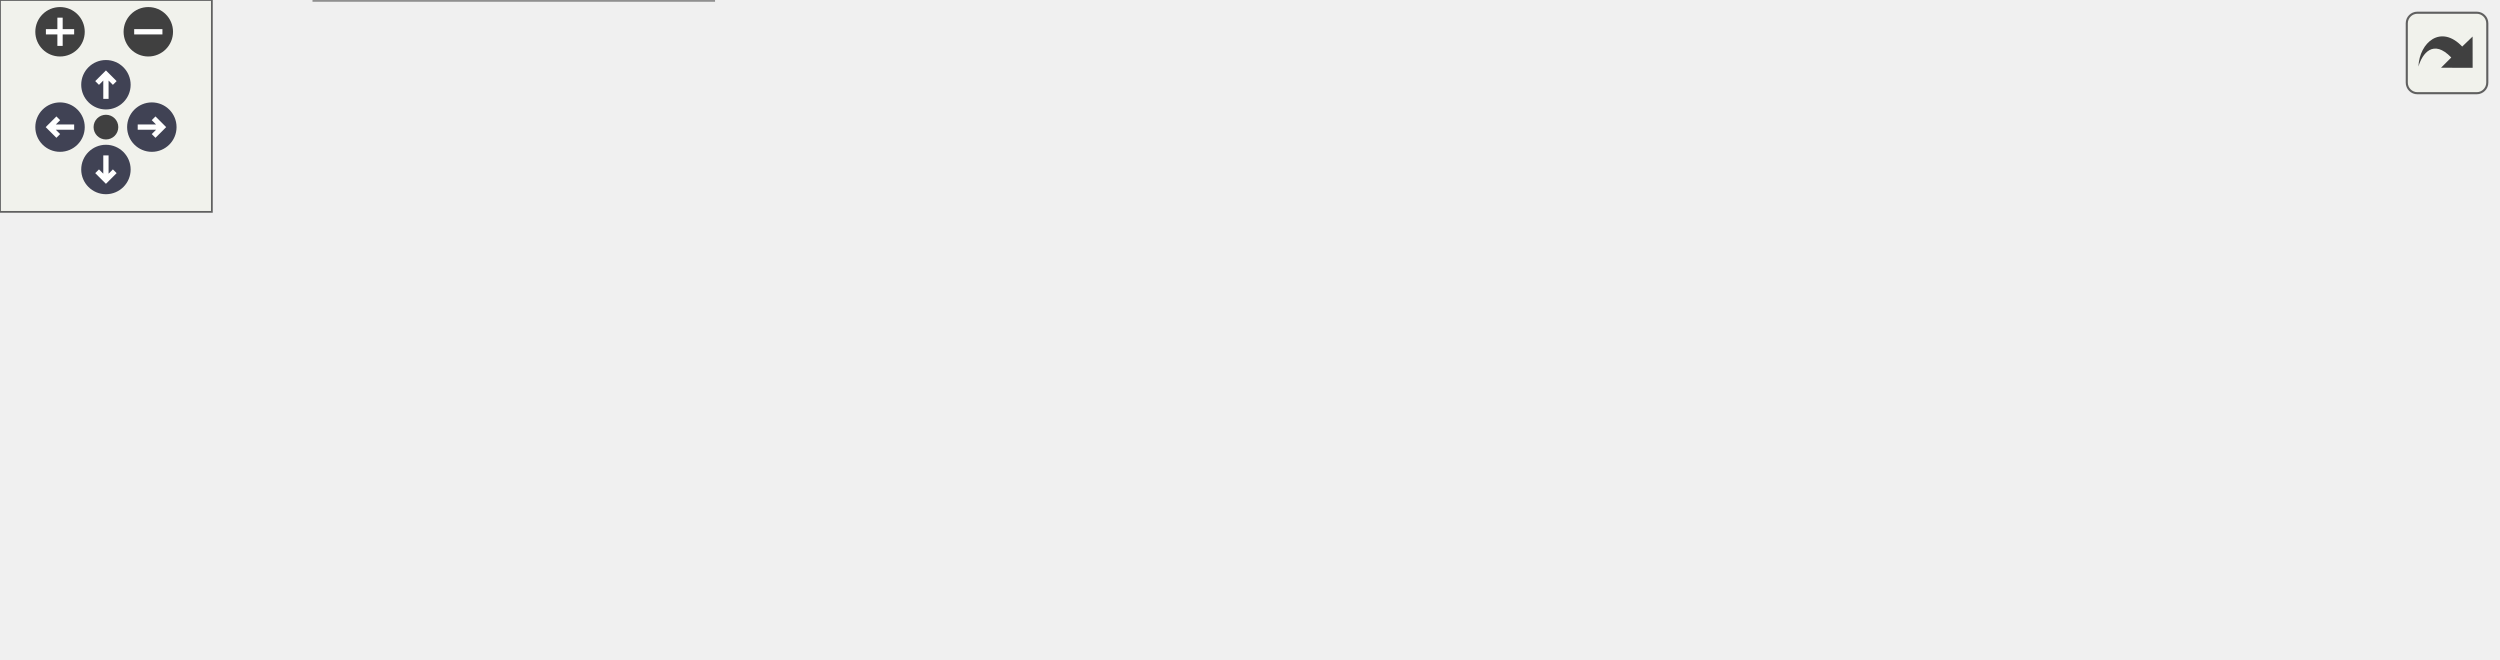
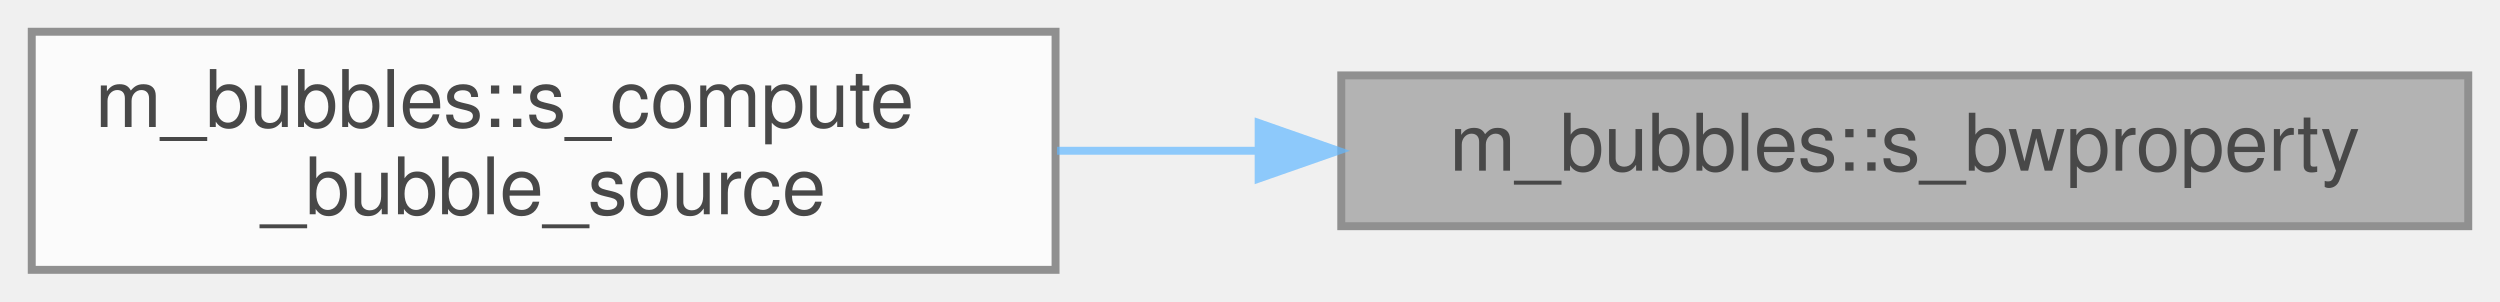
- <svg xmlns="http://www.w3.org/2000/svg" xmlns:xlink="http://www.w3.org/1999/xlink" id="main" version="1.1" xml:space="preserve">
-   <style type="text/css">
+ <svg xmlns="http://www.w3.org/2000/svg" xmlns:xlink="http://www.w3.org/1999/xlink" width="315pt" height="38pt" viewBox="0.00 0.00 315.00 38.00">
+   <svg id="main" version="1.1" xml:space="preserve">
+     <style type="text/css">
.node, .edge {opacity: 0.7;}
.node.selected, .edge.selected {opacity: 1;}
.edge:hover path { stroke: red; }
.edge:hover polygon { stroke: red; fill: red; }
</style>
-   <defs>
-     <circle id="rim" cx="0" cy="0" r="7" />
-     <circle id="rim2" cx="0" cy="0" r="3.5" />
-     <g id="zoomPlus">
-       <use xlink:href="#rim" fill="#404040">
-         <set attributeName="fill" to="#808080" begin="zoomplus.mouseover" end="zoomplus.mouseout" />
-       </use>
-       <path d="M-4,0h8M0,-4v8" fill="none" stroke="white" stroke-width="1.5" pointer-events="none" />
-     </g>
-     <g id="zoomMin">
-       <use xlink:href="#rim" fill="#404040">
-         <set attributeName="fill" to="#808080" begin="zoomminus.mouseover" end="zoomminus.mouseout" />
-       </use>
-       <path d="M-4,0h8" fill="none" stroke="white" stroke-width="1.5" pointer-events="none" />
-     </g>
-     <g id="arrowUp" transform="translate(30 24)">
-       <use xlink:href="#rim" />
-       <path pointer-events="none" fill="none" stroke="white" stroke-width="1.5" d="M0,-3.0v7 M-2.5,-0.5L0,-3.0L2.5,-0.5" />
-     </g>
-     <g id="arrowRight" transform="rotate(90) translate(36 -43)">
-       <use xlink:href="#rim" />
-       <path pointer-events="none" fill="none" stroke="white" stroke-width="1.5" d="M0,-3.0v7 M-2.5,-0.5L0,-3.0L2.5,-0.5" />
-     </g>
-     <g id="arrowDown" transform="rotate(180) translate(-30 -48)">
-       <use xlink:href="#rim" />
-       <path pointer-events="none" fill="none" stroke="white" stroke-width="1.5" d="M0,-3.0v7 M-2.5,-0.5L0,-3.0L2.5,-0.5" />
-     </g>
-     <g id="arrowLeft" transform="rotate(270) translate(-36 17)">
-       <use xlink:href="#rim" />
-       <path pointer-events="none" fill="none" stroke="white" stroke-width="1.5" d="M0,-3.0v7 M-2.5,-0.5L0,-3.0L2.5,-0.5" />
-     </g>
-     <g id="resetDef">
-       <use xlink:href="#rim2" fill="#404040">
-         <set attributeName="fill" to="#808080" begin="reset.mouseover" end="reset.mouseout" />
-       </use>
-     </g>
-   </defs>
-   <svg id="graph" class="graph">
-     <g id="viewport">
-       <g id="Node000001" class="node">
-         <g id="a_Node000001">
-           <a xlink:title="Subroutine that computes bubble wall properties for vapor bubbles.">
-             <polygon fill="#999999" stroke="#666666" points="707,-72.5 565,-72.5 565,-53.5 707,-53.5 707,-72.5" />
-             <text text-anchor="middle" x="636" y="-60.5" font-family="Helvetica,sans-Serif" font-size="10.00">m_bubbles::s_bwproperty</text>
-           </a>
+     <svg id="graph" class="graph">
+       <g id="graph0" class="graph" transform="scale(1 1) rotate(0) translate(4 34)">
+         <g id="Node000001" class="node">
+           <g id="a_Node000001">
+             <a xlink:title="Subroutine that computes bubble wall properties for vapor bubbles.">
+               <polygon fill="#999999" stroke="#666666" points="307,-24.5 165,-24.5 165,-5.5 307,-5.5 307,-24.5" />
+               <text text-anchor="middle" x="236" y="-12.5" font-family="Helvetica,sans-Serif" font-size="10.00">m_bubbles::s_bwproperty</text>
+             </a>
+           </g>
+         </g>
+         <g id="Node000002" class="node">
+           <g id="a_Node000002">
+             <a xlink:href="namespacem__bubbles.html#af8d5471266acbaf1013d691290362308" target="_top" xlink:title=" ">
+               <polygon fill="white" stroke="#666666" points="129,-30 0,-30 0,0 129,0 129,-30" />
+               <text text-anchor="start" x="8" y="-18" font-family="Helvetica,sans-Serif" font-size="10.00">m_bubbles::s_compute</text>
+               <text text-anchor="middle" x="64.5" y="-7" font-family="Helvetica,sans-Serif" font-size="10.00">_bubble_source</text>
+             </a>
+           </g>
+         </g>
+         <g id="edge1_Node000001_Node000002" class="edge">
+           <g id="a_edge1_Node000001_Node000002">
+             <a xlink:title=" ">
+               <path fill="none" stroke="#63b8ff" d="M154.34,-15C145.9,-15 137.41,-15 129.19,-15" />
+               <polygon fill="#63b8ff" stroke="#63b8ff" points="154.59,-18.5 164.59,-15 154.59,-11.5 154.59,-18.5" />
+             </a>
+           </g>
        </g>
      </g>
-       <g id="Node000002" class="node">
-         <g id="a_Node000002">
-           <a xlink:href="namespacem__bubbles.html#af8d5471266acbaf1013d691290362308" target="_top" xlink:title=" ">
-             <polygon fill="white" stroke="#666666" points="529,-78 400,-78 400,-48 529,-48 529,-78" />
-             <text text-anchor="start" x="408" y="-66" font-family="Helvetica,sans-Serif" font-size="10.00">m_bubbles::s_compute</text>
-             <text text-anchor="middle" x="464.5" y="-55" font-family="Helvetica,sans-Serif" font-size="10.00">_bubble_source</text>
-           </a>
-         </g>
-       </g>
-       <g id="edge1_Node000001_Node000002" class="edge">
-         <g id="a_edge1_Node000001_Node000002">
-           <a xlink:title=" ">
-             <path fill="none" stroke="#63b8ff" d="M554.34,-63C545.9,-63 537.41,-63 529.19,-63" />
-             <polygon fill="#63b8ff" stroke="#63b8ff" points="554.59,-66.5 564.59,-63 554.59,-59.5 554.59,-66.5" />
-           </a>
-         </g>
-       </g>
-       <g id="Node000003" class="node">
-         <g id="a_Node000003">
-           <a xlink:href="namespacem__rhs.html#a361f0038973069452cc88430c49bcfe8" target="_top" xlink:title=" ">
-             <polygon fill="white" stroke="#666666" points="364,-72.5 238,-72.5 238,-53.5 364,-53.5 364,-72.5" />
-             <text text-anchor="middle" x="301" y="-60.5" font-family="Helvetica,sans-Serif" font-size="10.00">m_rhs::s_compute_rhs</text>
-           </a>
-         </g>
-       </g>
-       <g id="edge2_Node000002_Node000003" class="edge">
-         <g id="a_edge2_Node000002_Node000003">
-           <a xlink:title=" ">
-             <path fill="none" stroke="#63b8ff" d="M389.4,-63C380.92,-63 372.35,-63 364.05,-63" />
-             <polygon fill="#63b8ff" stroke="#63b8ff" points="389.67,-66.5 399.67,-63 389.67,-59.5 389.67,-66.5" />
-           </a>
-         </g>
-       </g>
-       <g id="Node000004" class="node">
-         <g id="a_Node000004">
-           <a xlink:href="namespacem__time__steppers.html#a8876606e6152b6c8f35272074a088142" target="_top" xlink:title="1st order TVD RK time-stepping algorithm">
-             <polygon fill="white" stroke="#666666" points="202,-126 89,-126 89,-96 202,-96 202,-126" />
-             <text text-anchor="start" x="97" y="-114" font-family="Helvetica,sans-Serif" font-size="10.00">m_time_steppers::s</text>
-             <text text-anchor="middle" x="145.5" y="-103" font-family="Helvetica,sans-Serif" font-size="10.00">_1st_order_tvd_rk</text>
-           </a>
-         </g>
-       </g>
-       <g id="edge3_Node000003_Node000004" class="edge">
-         <g id="a_edge3_Node000003_Node000004">
-           <a xlink:title=" ">
-             <path fill="none" stroke="#63b8ff" d="M259.61,-75.63C239.7,-81.86 215.54,-89.41 194.67,-95.94" />
-             <polygon fill="#63b8ff" stroke="#63b8ff" points="260.81,-78.92 269.31,-72.6 258.72,-72.24 260.81,-78.92" />
-           </a>
-         </g>
-       </g>
-       <g id="Node000006" class="node">
-         <g id="a_Node000006">
-           <a xlink:href="namespacem__time__steppers.html#adb82b6c6041c825d0999e6890ed825cc" target="_top" xlink:title="2nd order TVD RK time-stepping algorithm">
-             <polygon fill="white" stroke="#666666" points="202,-78 89,-78 89,-48 202,-48 202,-78" />
-             <text text-anchor="start" x="97" y="-66" font-family="Helvetica,sans-Serif" font-size="10.00">m_time_steppers::s</text>
-             <text text-anchor="middle" x="145.5" y="-55" font-family="Helvetica,sans-Serif" font-size="10.00">_2nd_order_tvd_rk</text>
-           </a>
-         </g>
-       </g>
-       <g id="edge5_Node000003_Node000006" class="edge">
-         <g id="a_edge5_Node000003_Node000006">
-           <a xlink:title=" ">
-             <path fill="none" stroke="#63b8ff" d="M227.4,-63C219.02,-63 210.57,-63 202.46,-63" />
-             <polygon fill="#63b8ff" stroke="#63b8ff" points="227.57,-66.5 237.57,-63 227.57,-59.5 227.57,-66.5" />
-           </a>
-         </g>
-       </g>
-       <g id="Node000007" class="node">
-         <g id="a_Node000007">
-           <a xlink:href="namespacem__time__steppers.html#ae08efa7df1f8efae0f726dd5114176a8" target="_top" xlink:title="3rd order TVD RK time-stepping algorithm">
-             <polygon fill="white" stroke="#666666" points="202,-30 89,-30 89,0 202,0 202,-30" />
-             <text text-anchor="start" x="97" y="-18" font-family="Helvetica,sans-Serif" font-size="10.00">m_time_steppers::s</text>
-             <text text-anchor="middle" x="145.5" y="-7" font-family="Helvetica,sans-Serif" font-size="10.00">_3rd_order_tvd_rk</text>
-           </a>
-         </g>
-       </g>
-       <g id="edge7_Node000003_Node000007" class="edge">
-         <g id="a_edge7_Node000003_Node000007">
-           <a xlink:title=" ">
-             <path fill="none" stroke="#63b8ff" d="M259.61,-50.37C239.7,-44.14 215.54,-36.59 194.67,-30.06" />
-             <polygon fill="#63b8ff" stroke="#63b8ff" points="258.72,-53.76 269.31,-53.4 260.81,-47.08 258.72,-53.76" />
-           </a>
-         </g>
-       </g>
-       <g id="Node000005" class="node">
-         <g id="a_Node000005">
-           <a xlink:href="p__main_8fpp_8f90.html#aeec10ee8e2940c953967da3e374e1579" target="_top" xlink:title="Quasi-conservative, shock- and interface- capturing finite-volume scheme for the multicomponent Navie...">
-             <polygon fill="white" stroke="#666666" points="53,-72.5 0,-72.5 0,-53.5 53,-53.5 53,-72.5" />
-             <text text-anchor="middle" x="26.5" y="-60.5" font-family="Helvetica,sans-Serif" font-size="10.00">p_main</text>
-           </a>
-         </g>
-       </g>
-       <g id="edge4_Node000004_Node000005" class="edge">
-         <g id="a_edge4_Node000004_Node000005">
-           <a xlink:title=" ">
-             <path fill="none" stroke="#63b8ff" d="M98.39,-92.08C82.08,-85.39 64.43,-78.15 50.81,-72.56" />
-             <polygon fill="#63b8ff" stroke="#63b8ff" points="97.22,-95.39 107.8,-95.94 99.88,-88.91 97.22,-95.39" />
-           </a>
-         </g>
-       </g>
-       <g id="edge6_Node000006_Node000005" class="edge">
-         <g id="a_edge6_Node000006_Node000005">
-           <a xlink:title=" ">
-             <path fill="none" stroke="#63b8ff" d="M78.51,-63C69.51,-63 60.74,-63 53.09,-63" />
-             <polygon fill="#63b8ff" stroke="#63b8ff" points="78.74,-66.5 88.74,-63 78.74,-59.5 78.74,-66.5" />
-           </a>
-         </g>
-       </g>
-       <g id="edge8_Node000007_Node000005" class="edge">
-         <g id="a_edge8_Node000007_Node000005">
-           <a xlink:title=" ">
-             <path fill="none" stroke="#63b8ff" d="M98.39,-33.92C82.08,-40.61 64.43,-47.85 50.81,-53.44" />
-             <polygon fill="#63b8ff" stroke="#63b8ff" points="99.88,-37.09 107.8,-30.06 97.22,-30.61 99.88,-37.09" />
-           </a>
-         </g>
-       </g>
-     </g>
-   </svg>
-   <g id="navigator" transform="translate(0 0)" fill="#404254">
-     <rect fill="#f2f5e9" fill-opacity="0.5" stroke="#606060" stroke-width=".5" x="0" y="0" width="60" height="60" />
-     <use id="zoomplus" xlink:href="#zoomPlus" x="17" y="9" />
-     <use id="zoomminus" xlink:href="#zoomMin" x="42" y="9" />
-     <use id="reset" xlink:href="#resetDef" x="30" y="36" />
-     <use id="arrowup" xlink:href="#arrowUp" x="0" y="0" />
-     <use id="arrowright" xlink:href="#arrowRight" x="0" y="0" />
-     <use id="arrowdown" xlink:href="#arrowDown" x="0" y="0" />
-     <use id="arrowleft" xlink:href="#arrowLeft" x="0" y="0" />
-   </g>
-   <svg viewBox="0 0 15 15" width="100%" height="30px" preserveAspectRatio="xMaxYMin meet">
-     <g id="arrow_out" transform="scale(0.3 0.3)">
-       <a xlink:href="namespacem__bubbles_a0364f07e472fa9444fc140d772bec3bb_icgraph_org.svg" target="_base">
-         <rect id="button" ry="5" rx="5" y="6" x="6" height="38" width="38" fill="#f2f5e9" fill-opacity="0.5" stroke="#606060" stroke-width="1.0" />
-         <path id="arrow" d="M 11.5,31.437 C 11.94,20.098 22.043,11.323 32.159,21.979 L 37.069,17.246 C 37.069,17.246 37.088,32 37.088,32 L 22.16,31.978 C 22.16,31.978 26.998,27.14 26.998,27.14 C 18.529,18.264 13.292,25.23 11.5,31.437 z" style="fill:#404040;" />
-       </a>
-     </g>
+     </svg>
  </svg>
  <style type="text/css">

[data-mouse-over-selected='false'] { opacity: 0.7; }
[data-mouse-over-selected='true']  { opacity: 1.0; }

</style>
</svg>
